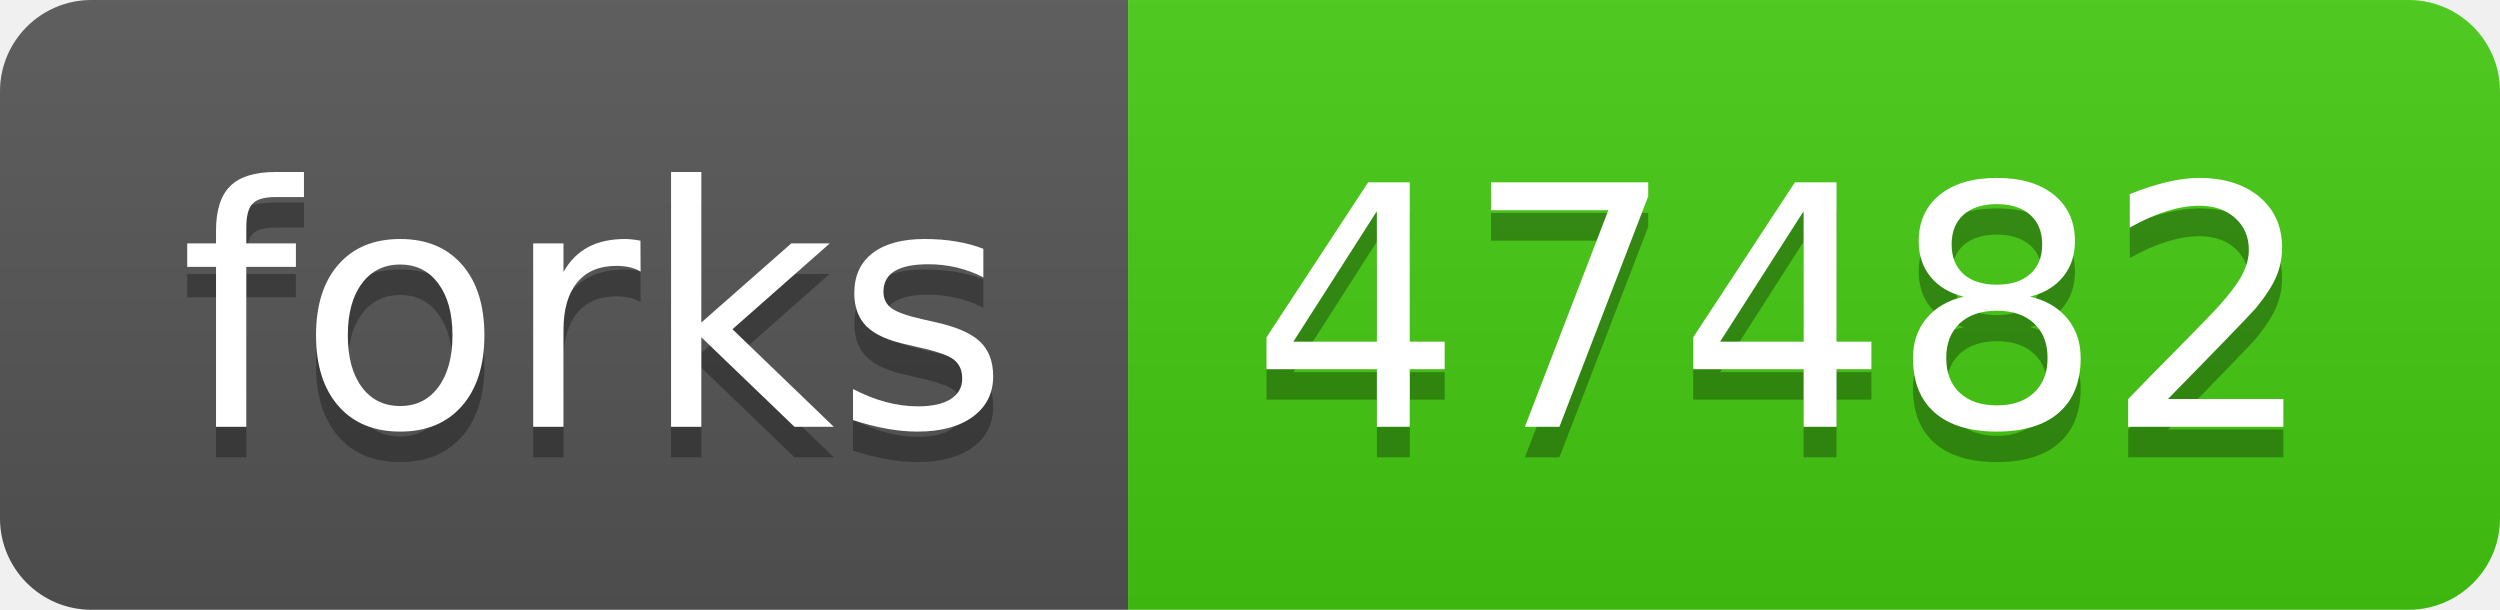
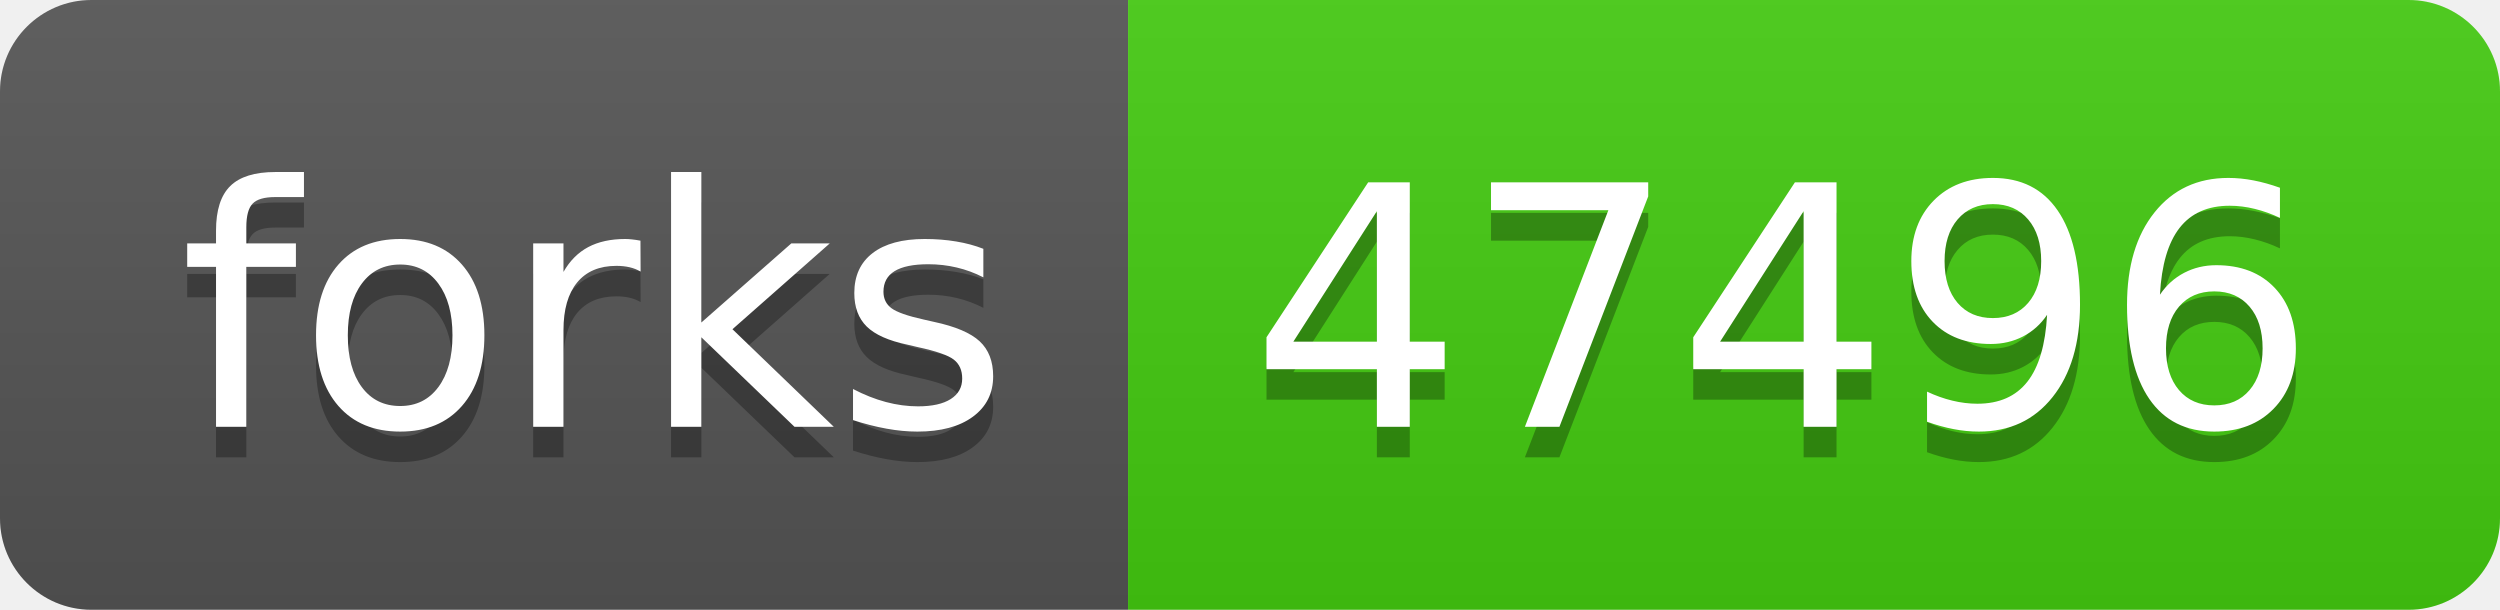
- <svg xmlns="http://www.w3.org/2000/svg" width="82" height="20" role="img" aria-label="forks: 47482">
+ <svg xmlns="http://www.w3.org/2000/svg" width="82" height="20" role="img" aria-label="forks: 47496">
  <linearGradient id="s" x2="0" y2="100%">
    <stop offset="0" stop-color="#bbb" stop-opacity=".1" />
    <stop offset="1" stop-opacity=".1" />
  </linearGradient>
  <clipPath id="r">
    <rect width="82" height="20" rx="3" fill="#fff" />
  </clipPath>
  <g clip-path="url(#r)">
    <rect width="37" height="20" fill="#555" />
    <rect x="37" width="45" height="20" fill="#4c1" />
    <rect width="82" height="20" fill="url(#s)" />
  </g>
  <g fill="#fff" text-anchor="middle" font-family="Verdana,Geneva,DejaVu Sans,sans-serif" text-rendering="geometricPrecision" font-size="110">
    <text aria-hidden="true" x="195" y="150" fill="#010101" fill-opacity=".3" transform="scale(.1)" textLength="270">forks</text>
    <text x="195" y="140" transform="scale(.1)" fill="#fff" textLength="270">forks</text>
-     <text aria-hidden="true" x="585" y="150" fill="#010101" fill-opacity=".3" transform="scale(.1)" textLength="350">47482</text>
-     <text x="585" y="140" transform="scale(.1)" fill="#fff" textLength="350">47482</text>
+     <text aria-hidden="true" x="585" y="150" fill="#010101" fill-opacity=".3" transform="scale(.1)" textLength="350">47496</text>
+     <text x="585" y="140" transform="scale(.1)" fill="#fff" textLength="350">47496</text>
  </g>
</svg>
